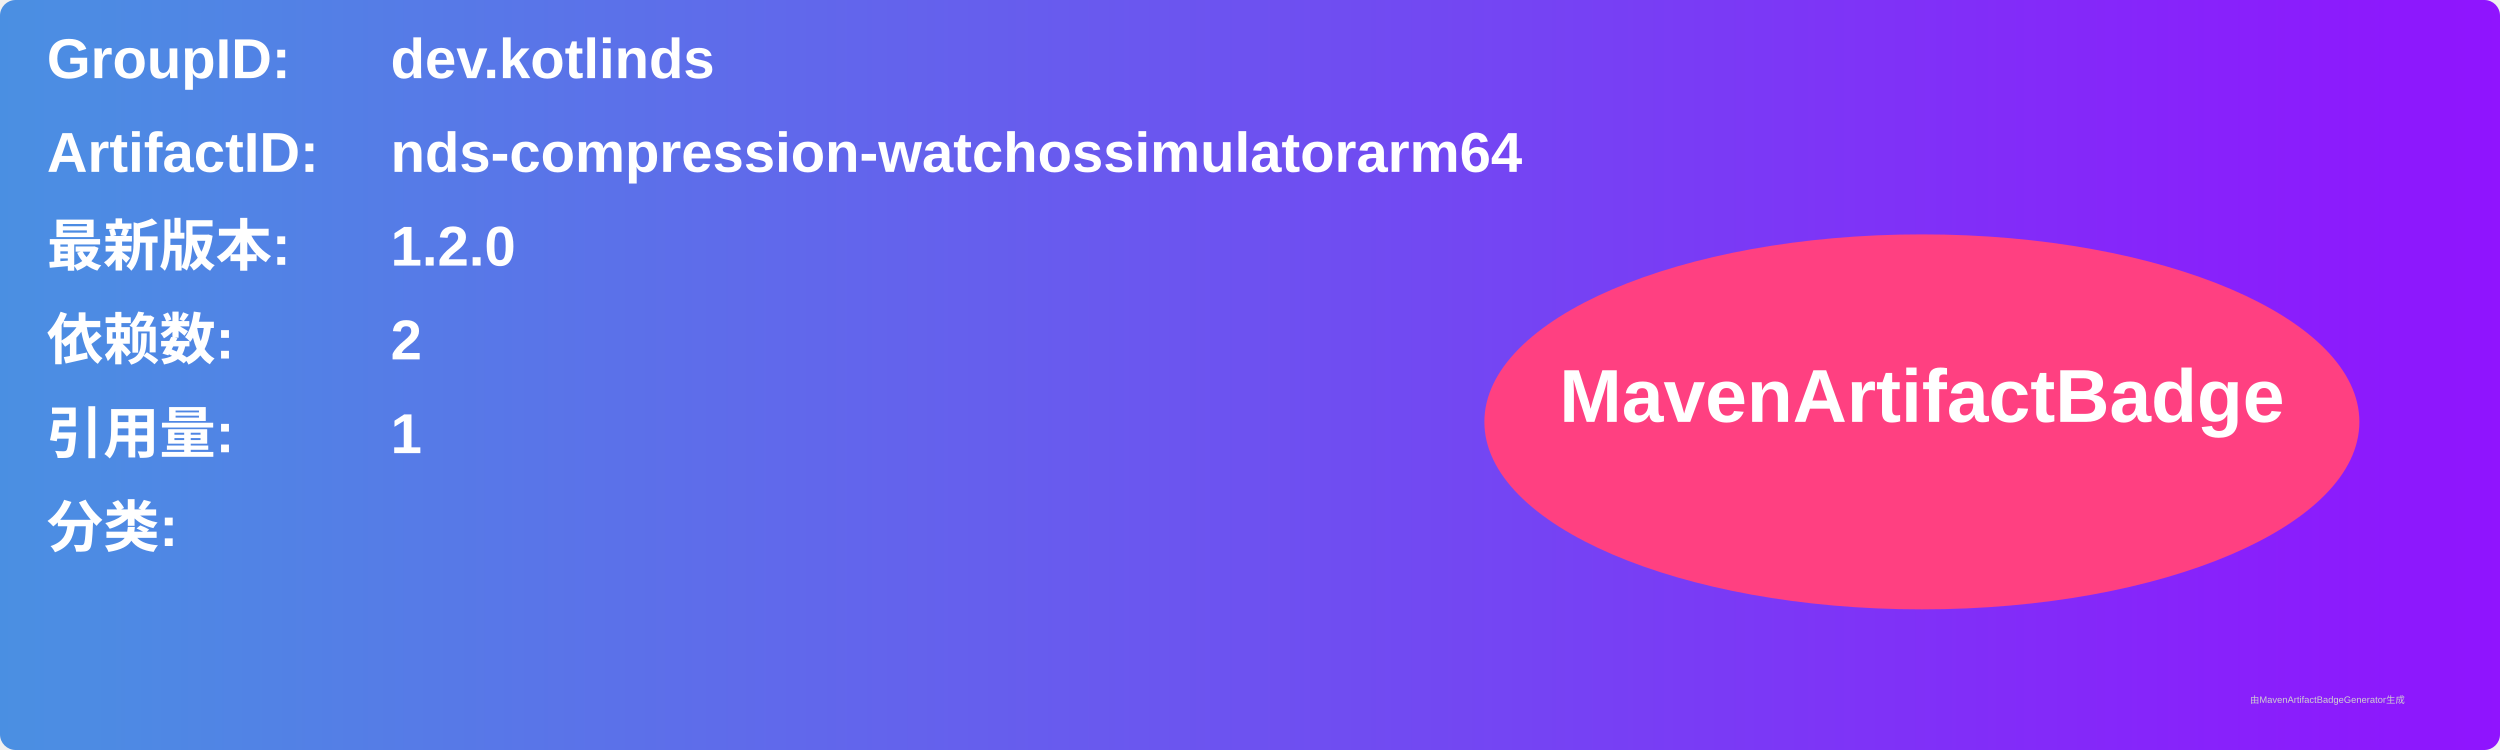
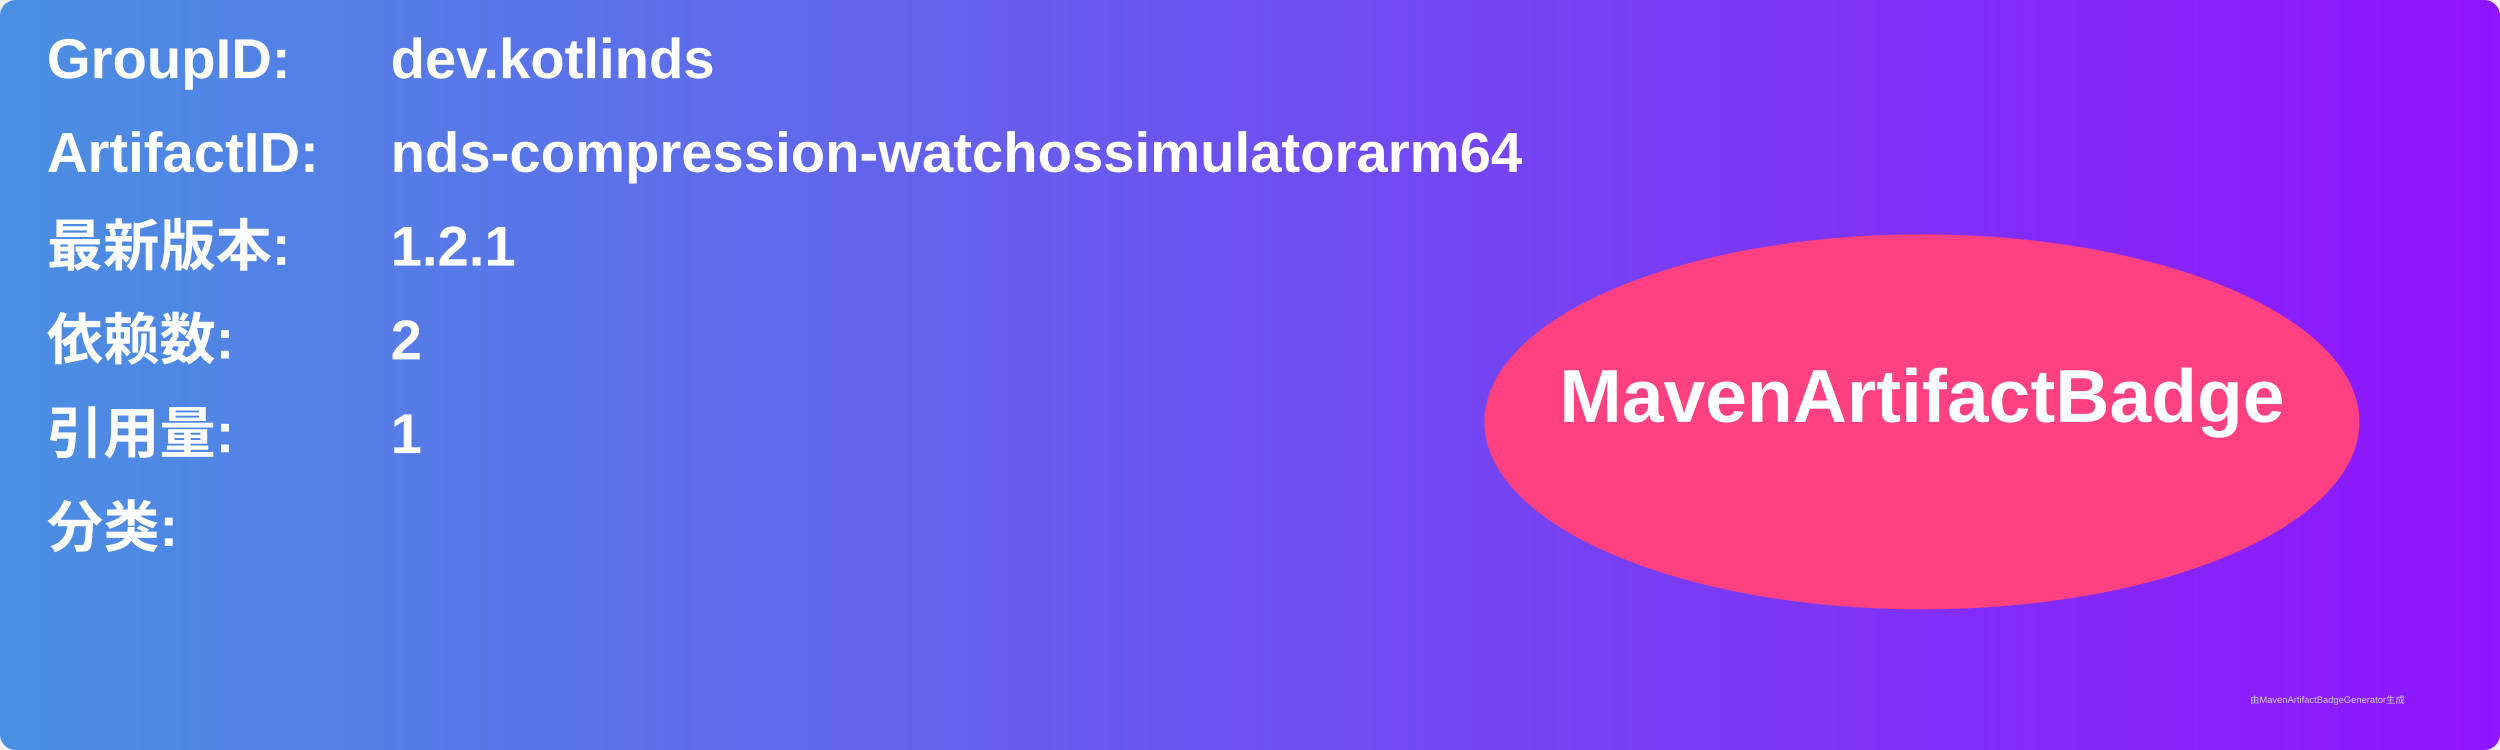
<svg xmlns="http://www.w3.org/2000/svg" width="800" height="240" viewBox="0 0 800 240">
  <linearGradient id="grad" x1="0%" y1="0%" x2="100%" y2="0%">
    <stop offset="0%" stop-color="#4a90e2" />
    <stop offset="100%" stop-color="#9013fe" />
  </linearGradient>
  <rect width="100%" height="100%" rx="5" ry="5" fill="url(#grad)" />
  <g transform="translate(15, 15)">
    <text x="0" y="10" font-family="Arial" font-size="18" fill="white" font-weight="bold" width="260">GroupID:</text>
    <text x="110" y="10" font-family="Arial" font-size="18" fill="white" font-weight="bold" width="460">dev.kotlinds</text>
    <text x="0" y="40" font-family="Arial" font-size="18" fill="white" font-weight="bold" width="260">ArtifactID:</text>
    <text x="110" y="40" font-family="Arial" font-size="18" fill="white" font-weight="bold" width="460">nds-compression-watchossimulatorarm64</text>
    <text x="0" y="70" font-family="Arial" font-size="18" fill="white" font-weight="bold">最新版本:</text>
    <text x="110" y="70" font-family="Arial" font-size="18" fill="white" font-weight="bold">
-       <tspan font-weight="bold">1.2.0</tspan>
+       <tspan font-weight="bold">1.2.1</tspan>
    </text>
    <text x="0" y="100" font-family="Arial" font-size="18" fill="white" font-weight="bold">依赖数: </text>
    <text x="110" y="100" font-family="Arial" font-size="18" fill="white">
      <tspan font-weight="bold">2</tspan>
    </text>
    <text x="0" y="130" font-family="Arial" font-size="18" fill="white" font-weight="bold">引用量: </text>
    <text x="110" y="130" font-family="Arial" font-size="18" fill="white">
      <tspan font-weight="bold">1</tspan>
    </text>
    <text x="0" y="160" font-family="Arial" font-size="18" fill="white" font-weight="bold">分类:</text>
    <text x="10" y="190" font-family="Arial" font-size="10" fill="white">
      <tspan font-weight="bold" />
    </text>
    <ellipse cx="600" cy="120" rx="140" ry="60" fill="#ff4081" />
    <text x="600" y="120" text-anchor="middle" font-family="Arial" font-size="24" fill="white" font-weight="bold">MavenArtifactBadge</text>
  </g>
  <text x="720" y="225" font-family="Arial" font-size="3" fill="#d0d0d0">由MavenArtifactBadgeGenerator生成</text>
</svg>
